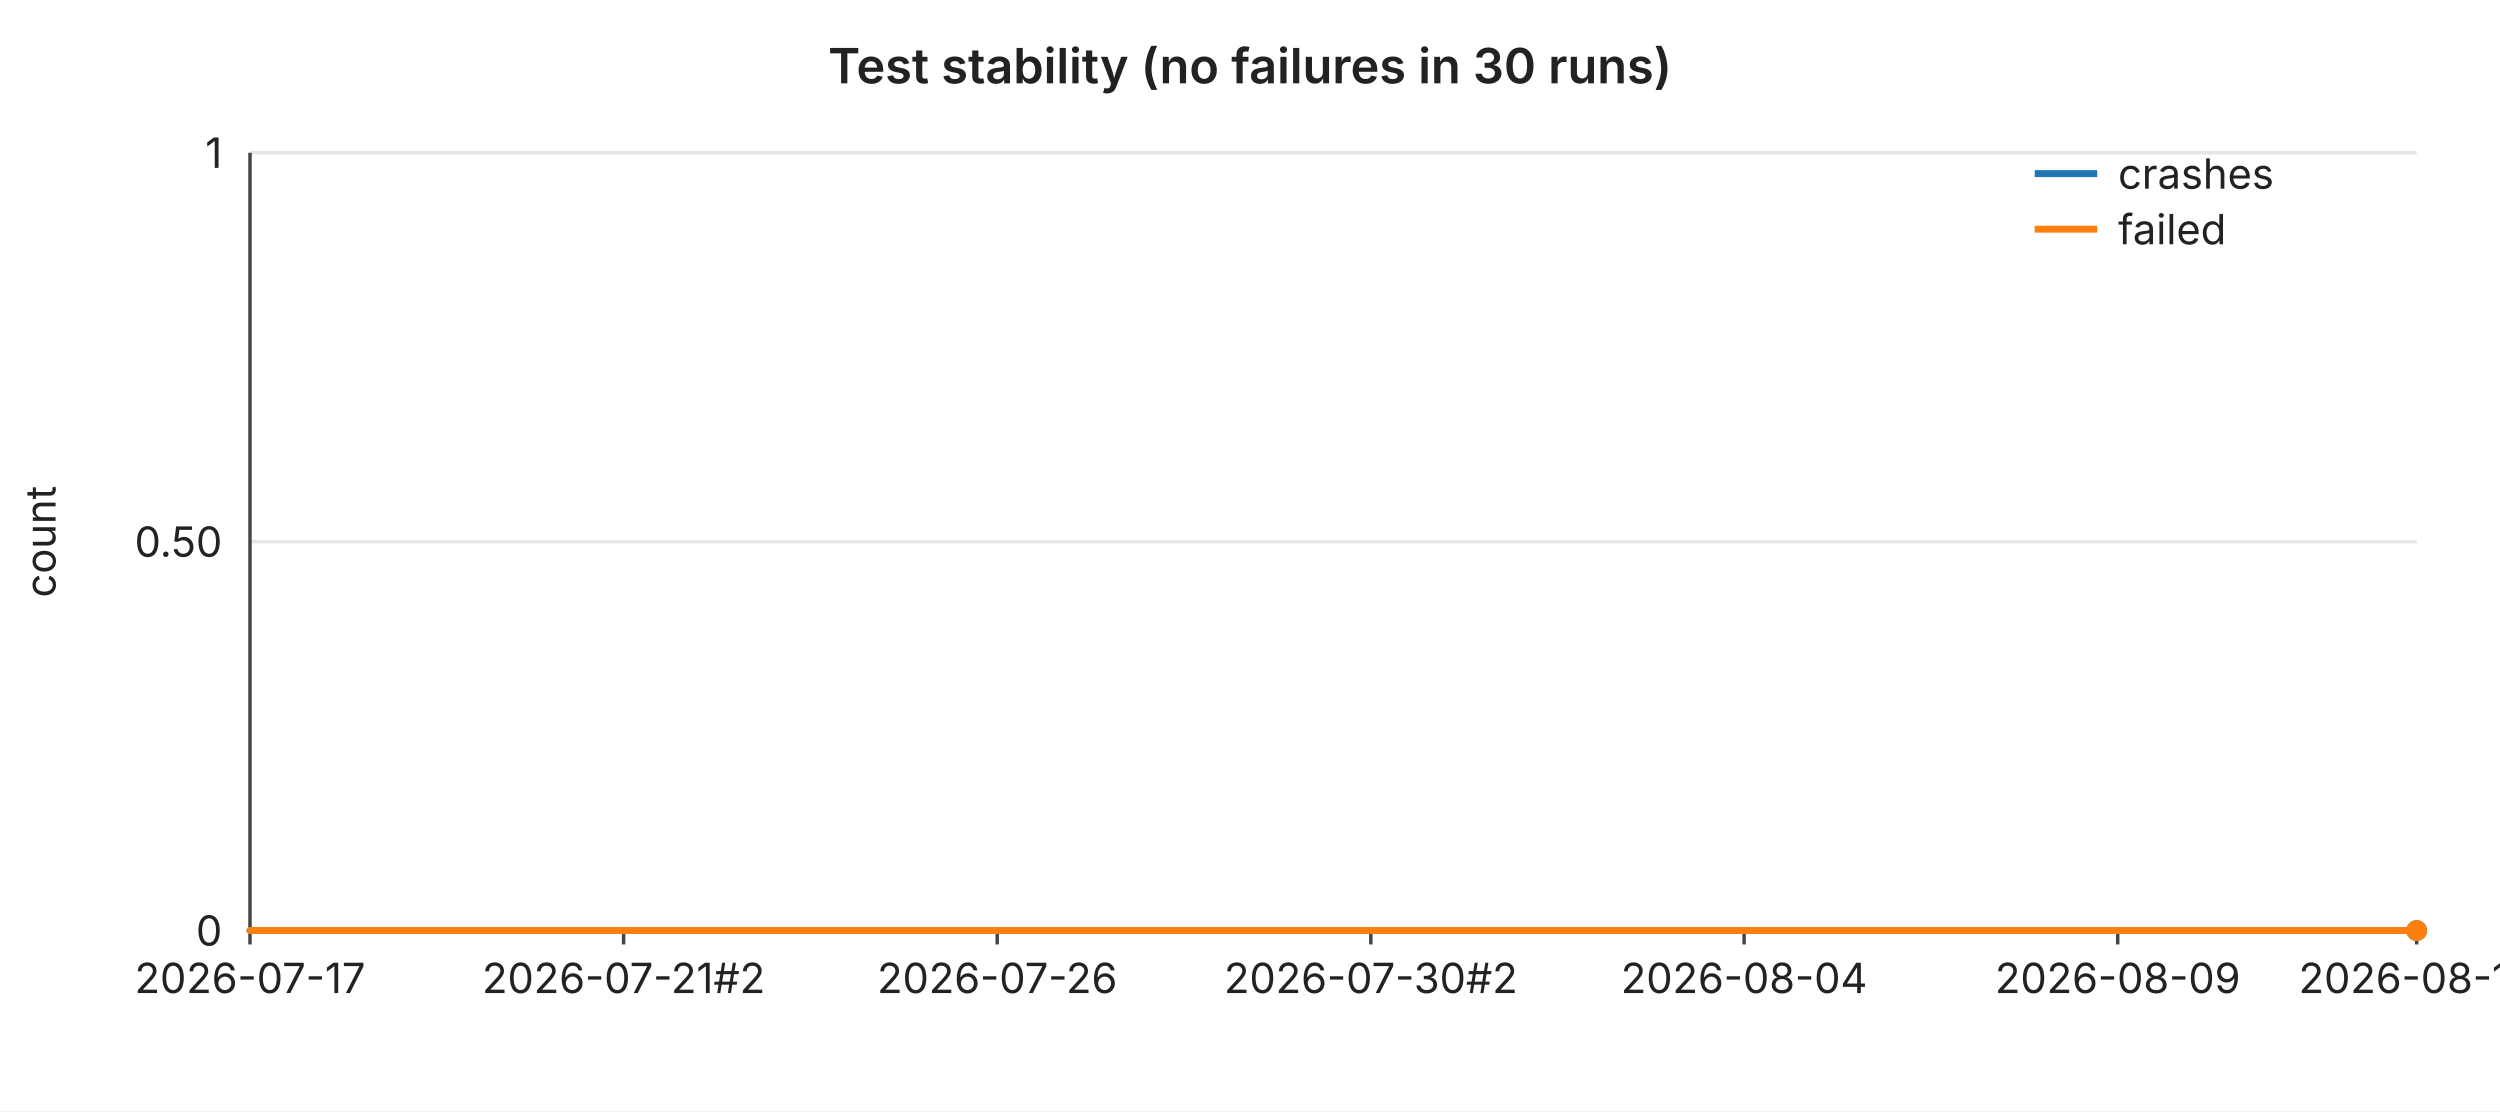
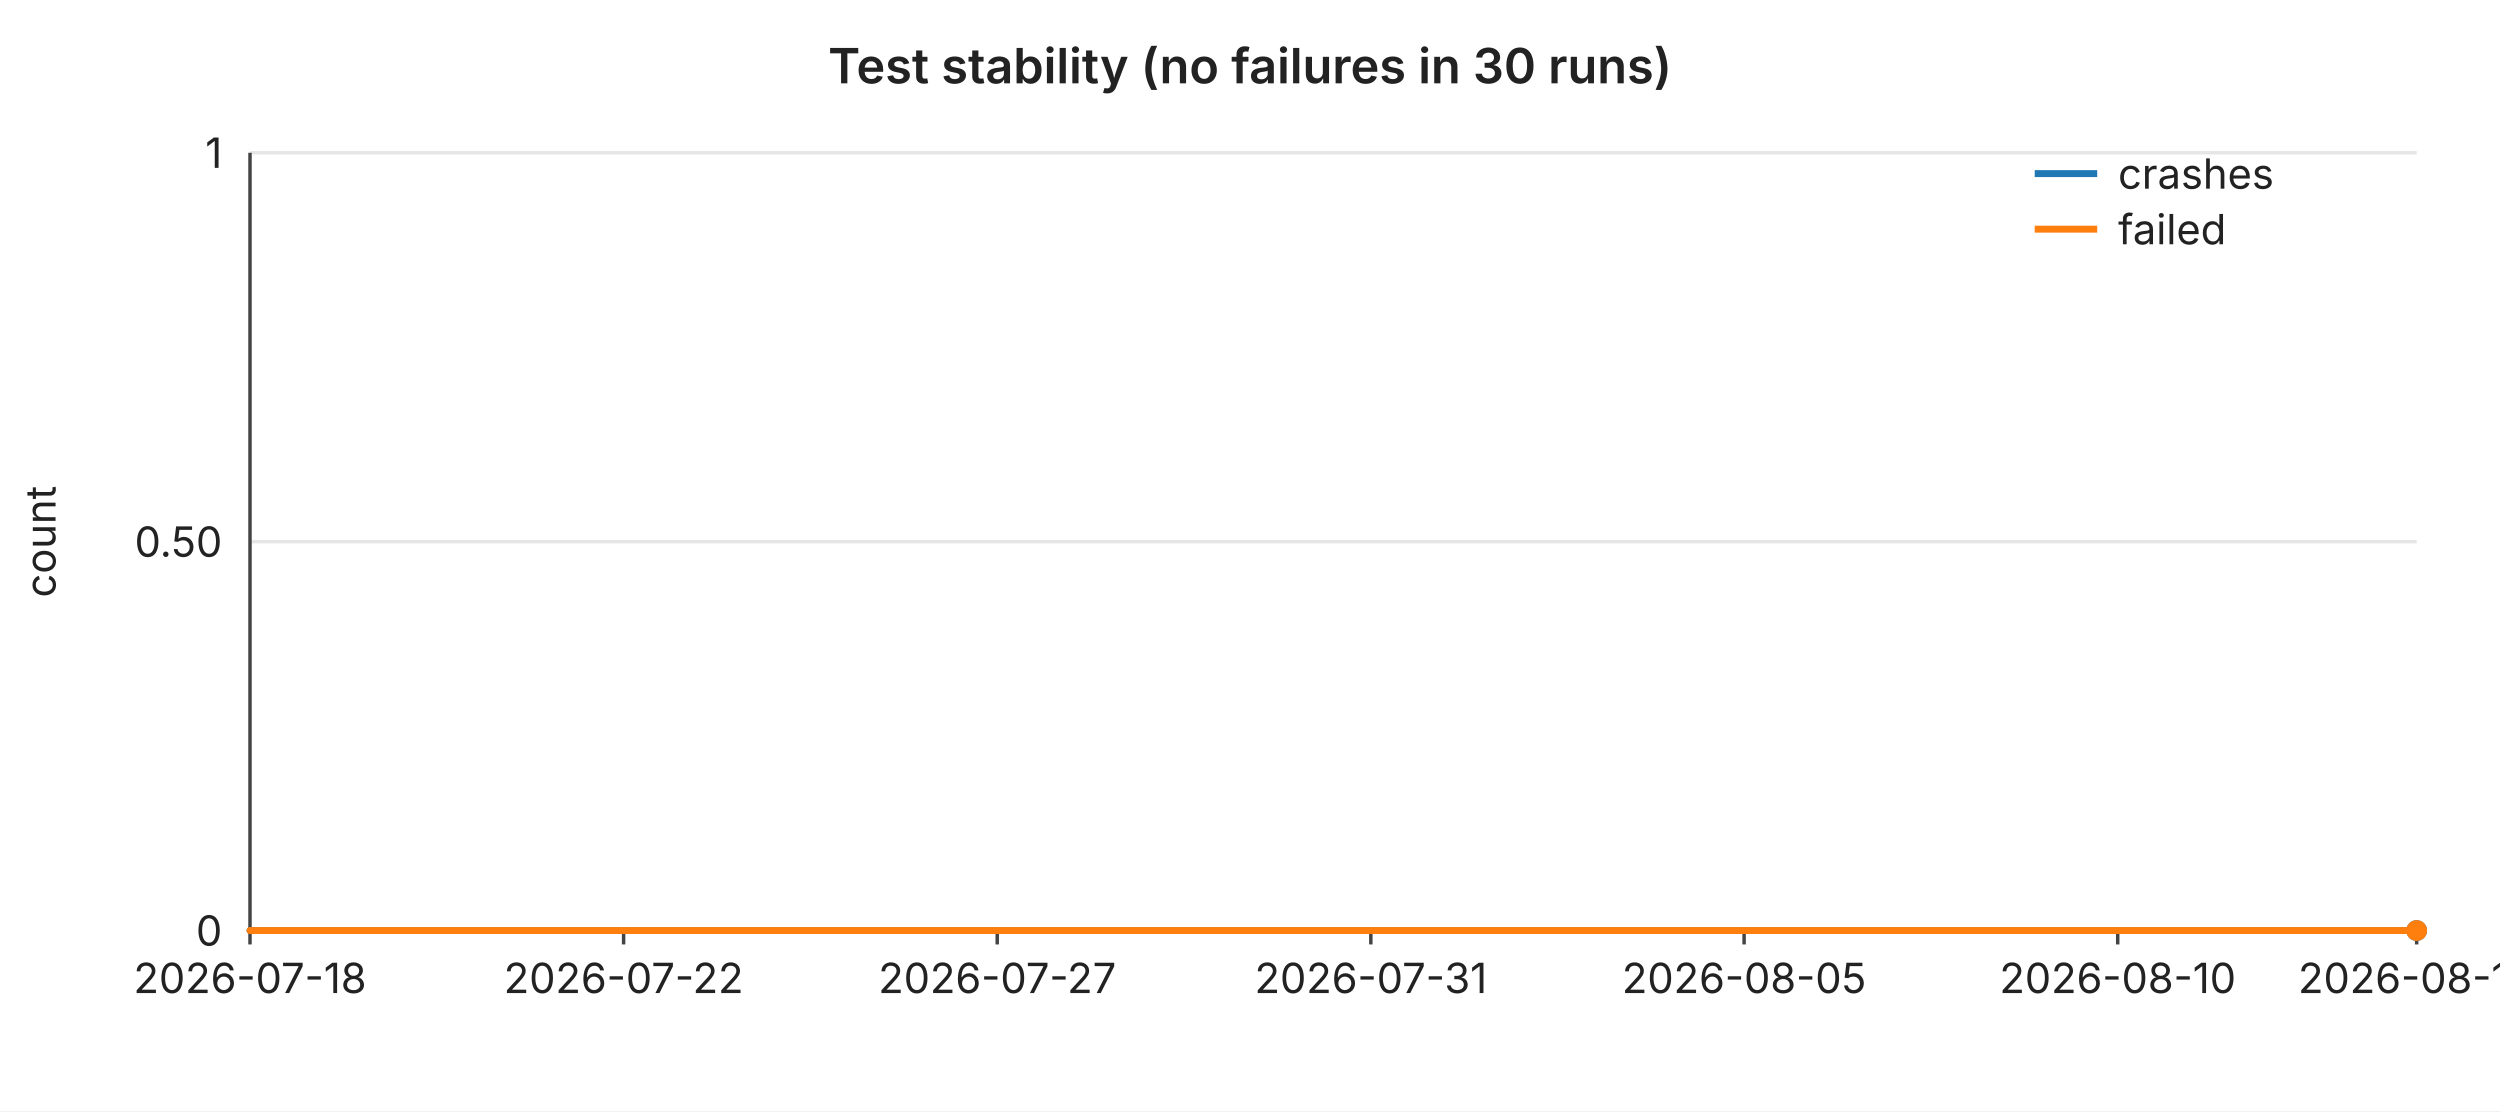
<svg xmlns="http://www.w3.org/2000/svg" width="720" height="320" viewBox="0 0 720 320" font-family="-apple-system,BlinkMacSystemFont,Segoe UI,sans-serif" font-size="12">
  <rect width="720" height="320" fill="#ffffff" />
  <text x="360" y="24" text-anchor="middle" font-size="14" font-weight="600" fill="#222">Test stability (no failures in 30 runs)</text>
  <line x1="72" y1="44.0" x2="696" y2="44.0" stroke="#e6e6e6" stroke-width="1" />
  <text x="64" y="44.0" text-anchor="end" dominant-baseline="middle" fill="#222">1</text>
  <line x1="72" y1="156.0" x2="696" y2="156.0" stroke="#e6e6e6" stroke-width="1" />
  <text x="64" y="156.0" text-anchor="end" dominant-baseline="middle" fill="#222">0.50</text>
  <line x1="72" y1="268.0" x2="696" y2="268.0" stroke="#e6e6e6" stroke-width="1" />
  <text x="64" y="268.0" text-anchor="end" dominant-baseline="middle" fill="#222">0</text>
  <text x="16" y="156" text-anchor="middle" fill="#222" transform="rotate(-90 16 156)">count</text>
  <line x1="72" y1="44" x2="72" y2="268" stroke="#444" stroke-width="1" />
  <line x1="72" y1="268" x2="696" y2="268" stroke="#444" stroke-width="1" />
  <line x1="72.0" y1="268" x2="72.0" y2="272" stroke="#444" stroke-width="1" />
-   <text x="72.0" y="286" text-anchor="middle" fill="#222">2026-07-17</text>
+   <text x="72.0" y="286" text-anchor="middle" fill="#222">2026-07-18</text>
  <line x1="179.6" y1="268" x2="179.6" y2="272" stroke="#444" stroke-width="1" />
-   <text x="179.6" y="286" text-anchor="middle" fill="#222">2026-07-21#2</text>
+   <text x="179.6" y="286" text-anchor="middle" fill="#222">2026-07-22</text>
  <line x1="287.2" y1="268" x2="287.2" y2="272" stroke="#444" stroke-width="1" />
-   <text x="287.2" y="286" text-anchor="middle" fill="#222">2026-07-26</text>
+   <text x="287.2" y="286" text-anchor="middle" fill="#222">2026-07-27</text>
  <line x1="394.8" y1="268" x2="394.8" y2="272" stroke="#444" stroke-width="1" />
-   <text x="394.8" y="286" text-anchor="middle" fill="#222">2026-07-30#2</text>
+   <text x="394.8" y="286" text-anchor="middle" fill="#222">2026-07-31</text>
  <line x1="502.3" y1="268" x2="502.3" y2="272" stroke="#444" stroke-width="1" />
-   <text x="502.3" y="286" text-anchor="middle" fill="#222">2026-08-04</text>
+   <text x="502.3" y="286" text-anchor="middle" fill="#222">2026-08-05</text>
  <line x1="609.9" y1="268" x2="609.9" y2="272" stroke="#444" stroke-width="1" />
-   <text x="609.9" y="286" text-anchor="middle" fill="#222">2026-08-09</text>
+   <text x="609.9" y="286" text-anchor="middle" fill="#222">2026-08-10</text>
  <line x1="696.0" y1="268" x2="696.0" y2="272" stroke="#444" stroke-width="1" />
-   <text x="696.0" y="286" text-anchor="middle" fill="#222">2026-08-13</text>
+   <text x="696.0" y="286" text-anchor="middle" fill="#222">2026-08-14</text>
  <polyline fill="none" stroke="#1f77b4" stroke-width="2" stroke-linejoin="round" stroke-linecap="round" points="72.0,268.0 93.5,268.0 115.0,268.0 136.6,268.0 158.1,268.0 179.6,268.0 201.1,268.0 222.6,268.0 244.1,268.0 265.7,268.0 287.2,268.0 308.7,268.0 330.2,268.0 351.7,268.0 373.2,268.0 394.8,268.0 416.3,268.0 437.8,268.0 459.3,268.0 480.8,268.0 502.3,268.0 523.9,268.0 545.4,268.0 566.9,268.0 588.4,268.0 609.9,268.0 631.4,268.0 653.0,268.0 674.5,268.0 696.0,268.0" />
  <circle cx="696.0" cy="268.0" r="3" fill="#1f77b4" />
  <polyline fill="none" stroke="#ff7f0e" stroke-width="2" stroke-linejoin="round" stroke-linecap="round" points="72.0,268.0 93.5,268.0 115.0,268.0 136.6,268.0 158.1,268.0 179.6,268.0 201.1,268.0 222.6,268.0 244.1,268.0 265.7,268.0 287.2,268.0 308.7,268.0 330.2,268.0 351.7,268.0 373.2,268.0 394.8,268.0 416.3,268.0 437.8,268.0 459.3,268.0 480.8,268.0 502.3,268.0 523.9,268.0 545.4,268.0 566.9,268.0 588.4,268.0 609.9,268.0 631.4,268.0 653.0,268.0 674.5,268.0 696.0,268.0" />
  <circle cx="696.0" cy="268.0" r="3" fill="#ff7f0e" />
  <line x1="586" y1="50" x2="604" y2="50" stroke="#1f77b4" stroke-width="2" />
  <text x="610" y="50" dominant-baseline="middle" fill="#222">crashes</text>
  <line x1="586" y1="66" x2="604" y2="66" stroke="#ff7f0e" stroke-width="2" />
  <text x="610" y="66" dominant-baseline="middle" fill="#222">failed</text>
</svg>
